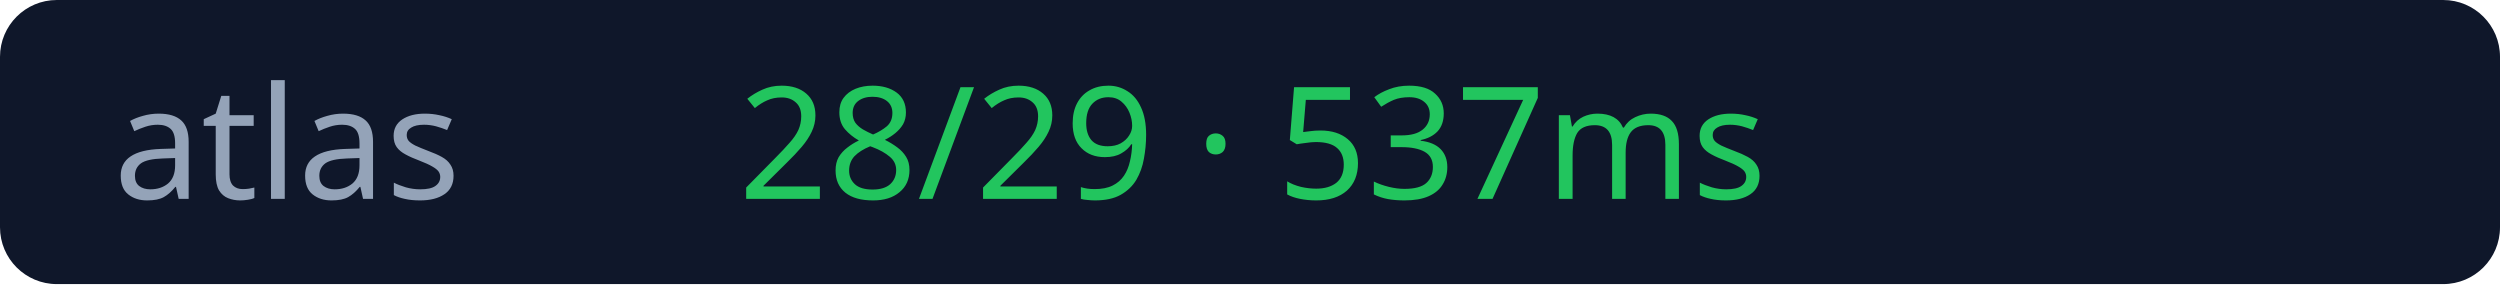
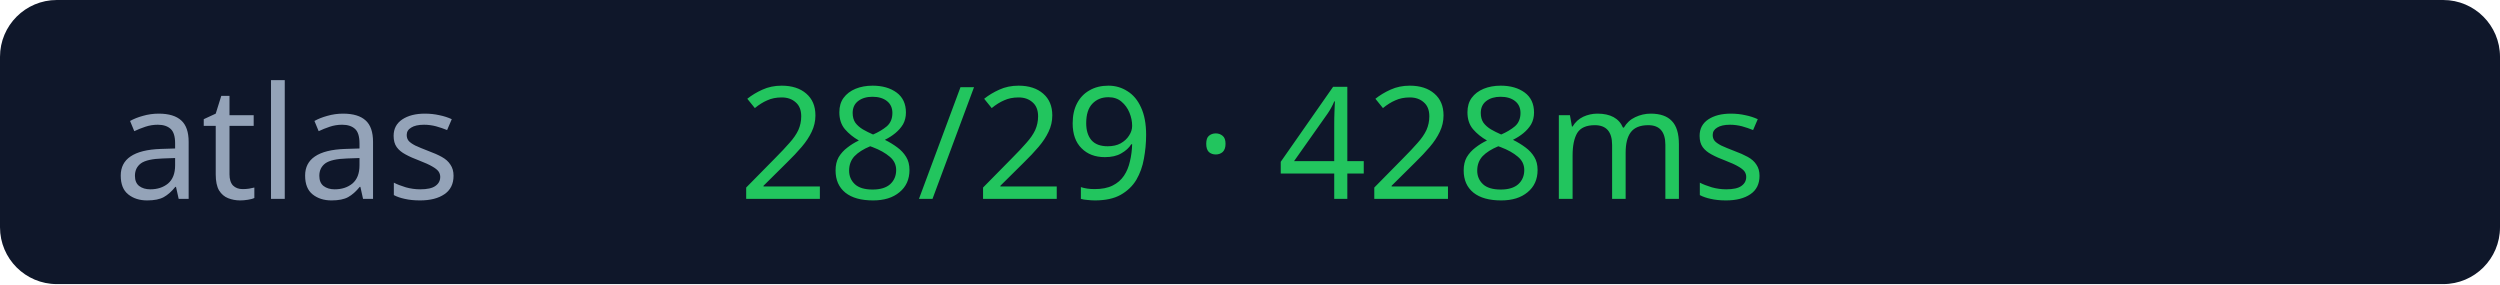
<svg xmlns="http://www.w3.org/2000/svg" width="176" height="20">
  <rect width="176" height="20" rx="4" fill="#0f172a" />
  <text x="8" y="14" fill="#94a3b8" font-size="11" font-family="Verdana">atlas</text>
-   <text x="52" y="14" fill="#22c55e" font-size="11" font-family="Verdana">28/29 · 537ms</text>
+   <text x="52" y="14" fill="#22c55e" font-size="11" font-family="Verdana">28/29 · 428ms</text>
</svg>
